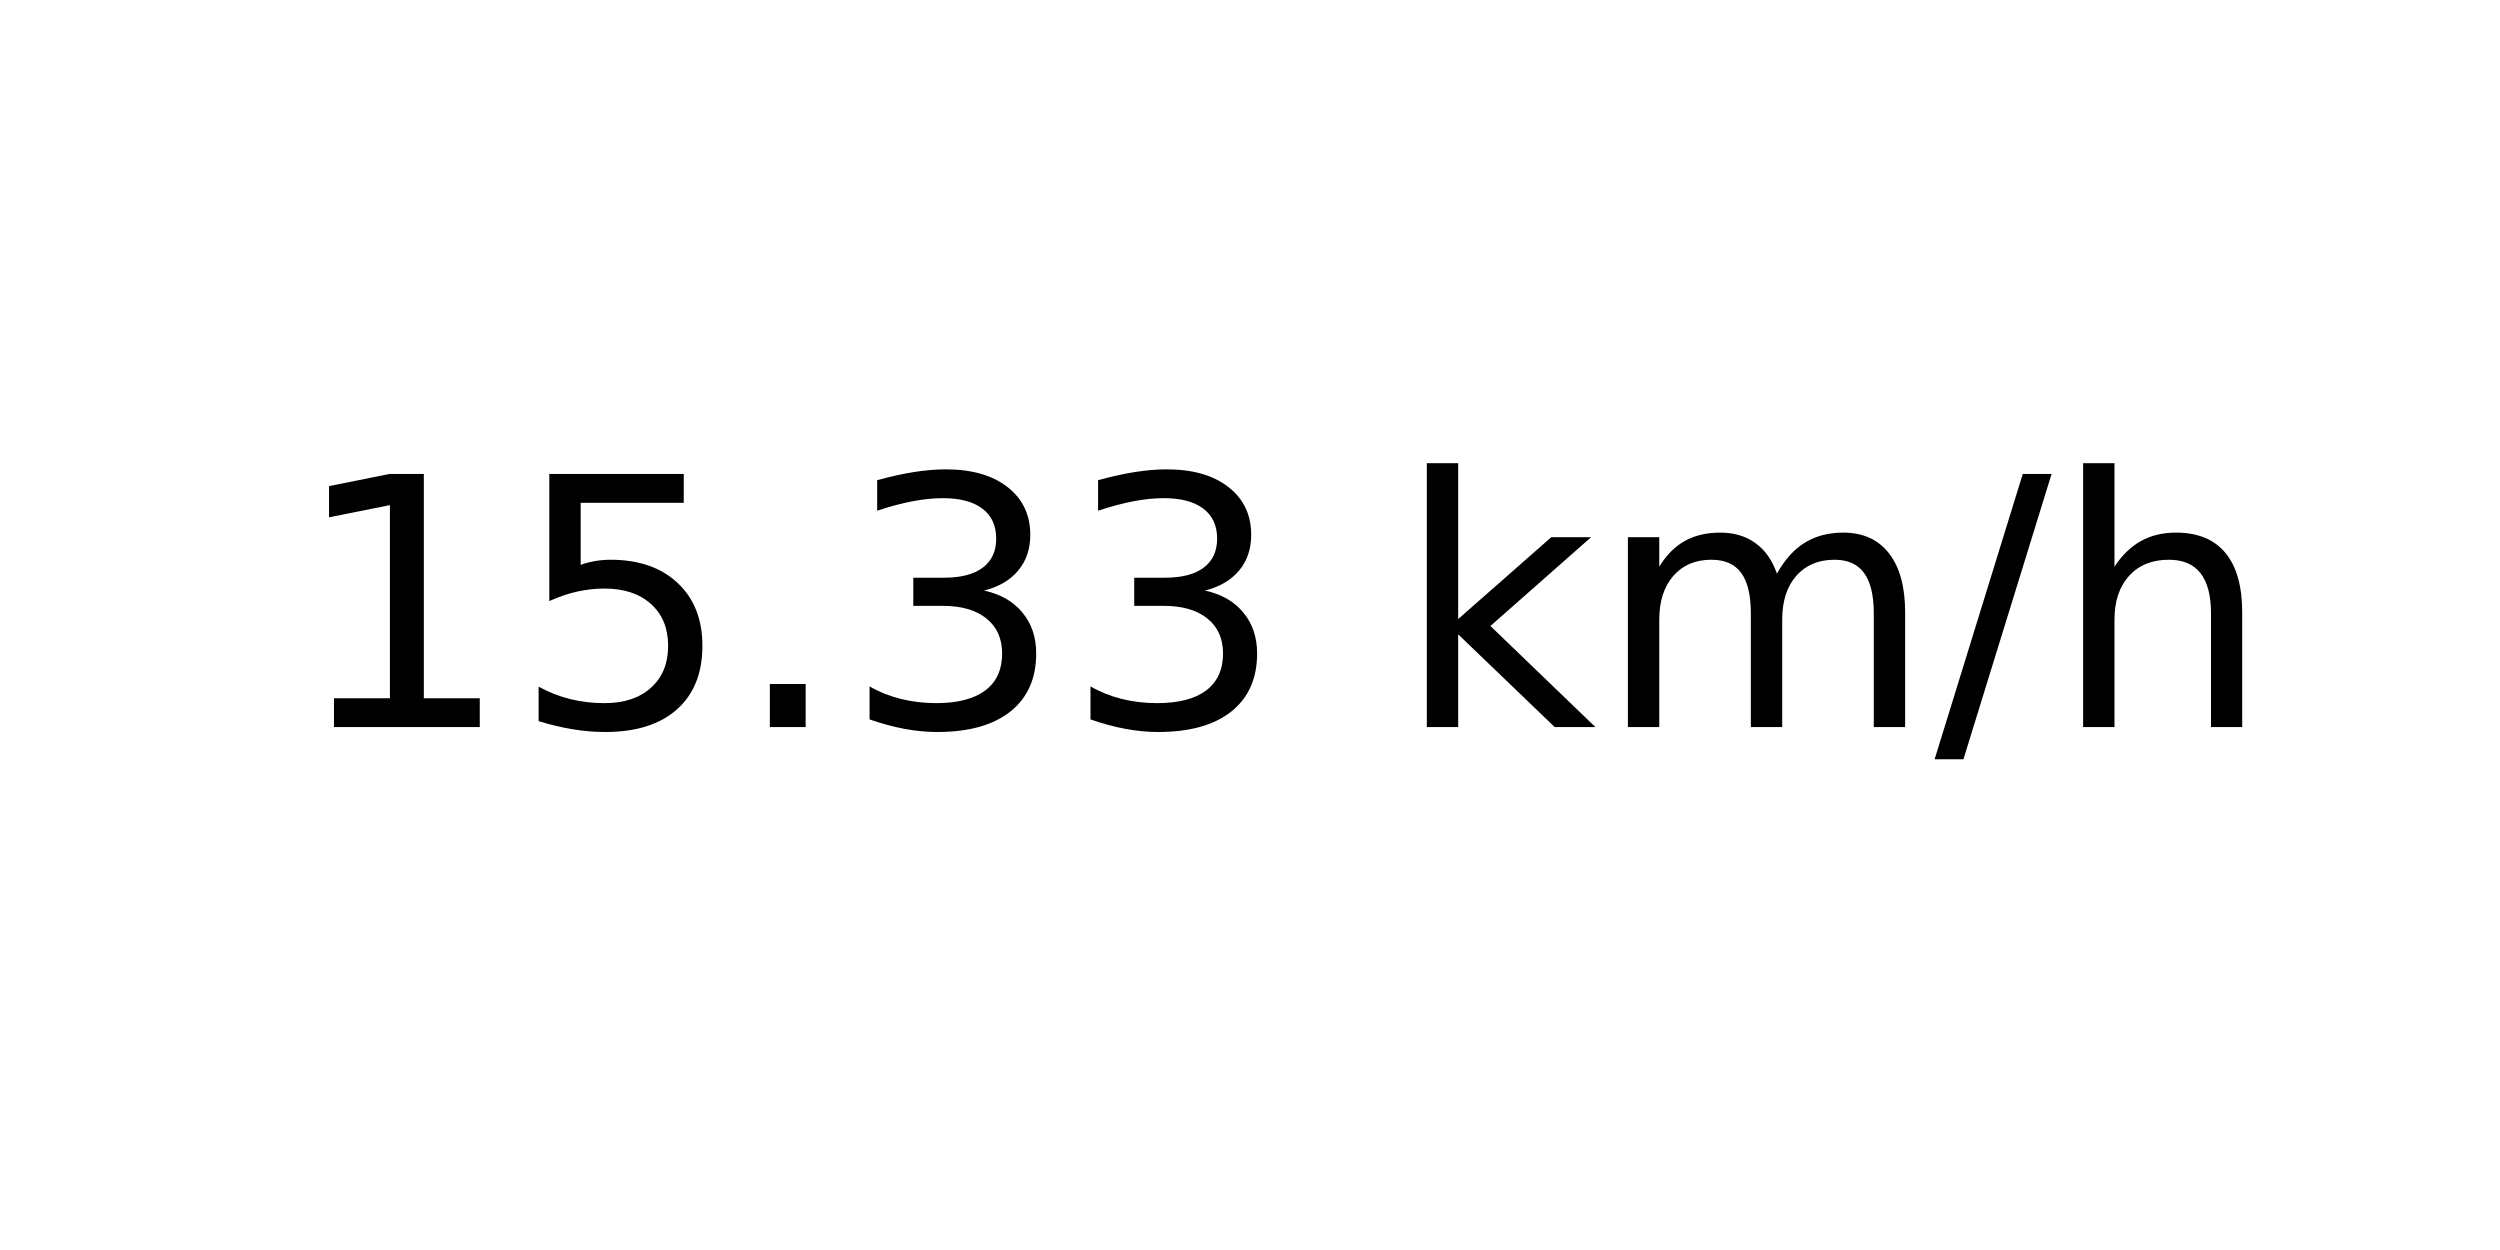
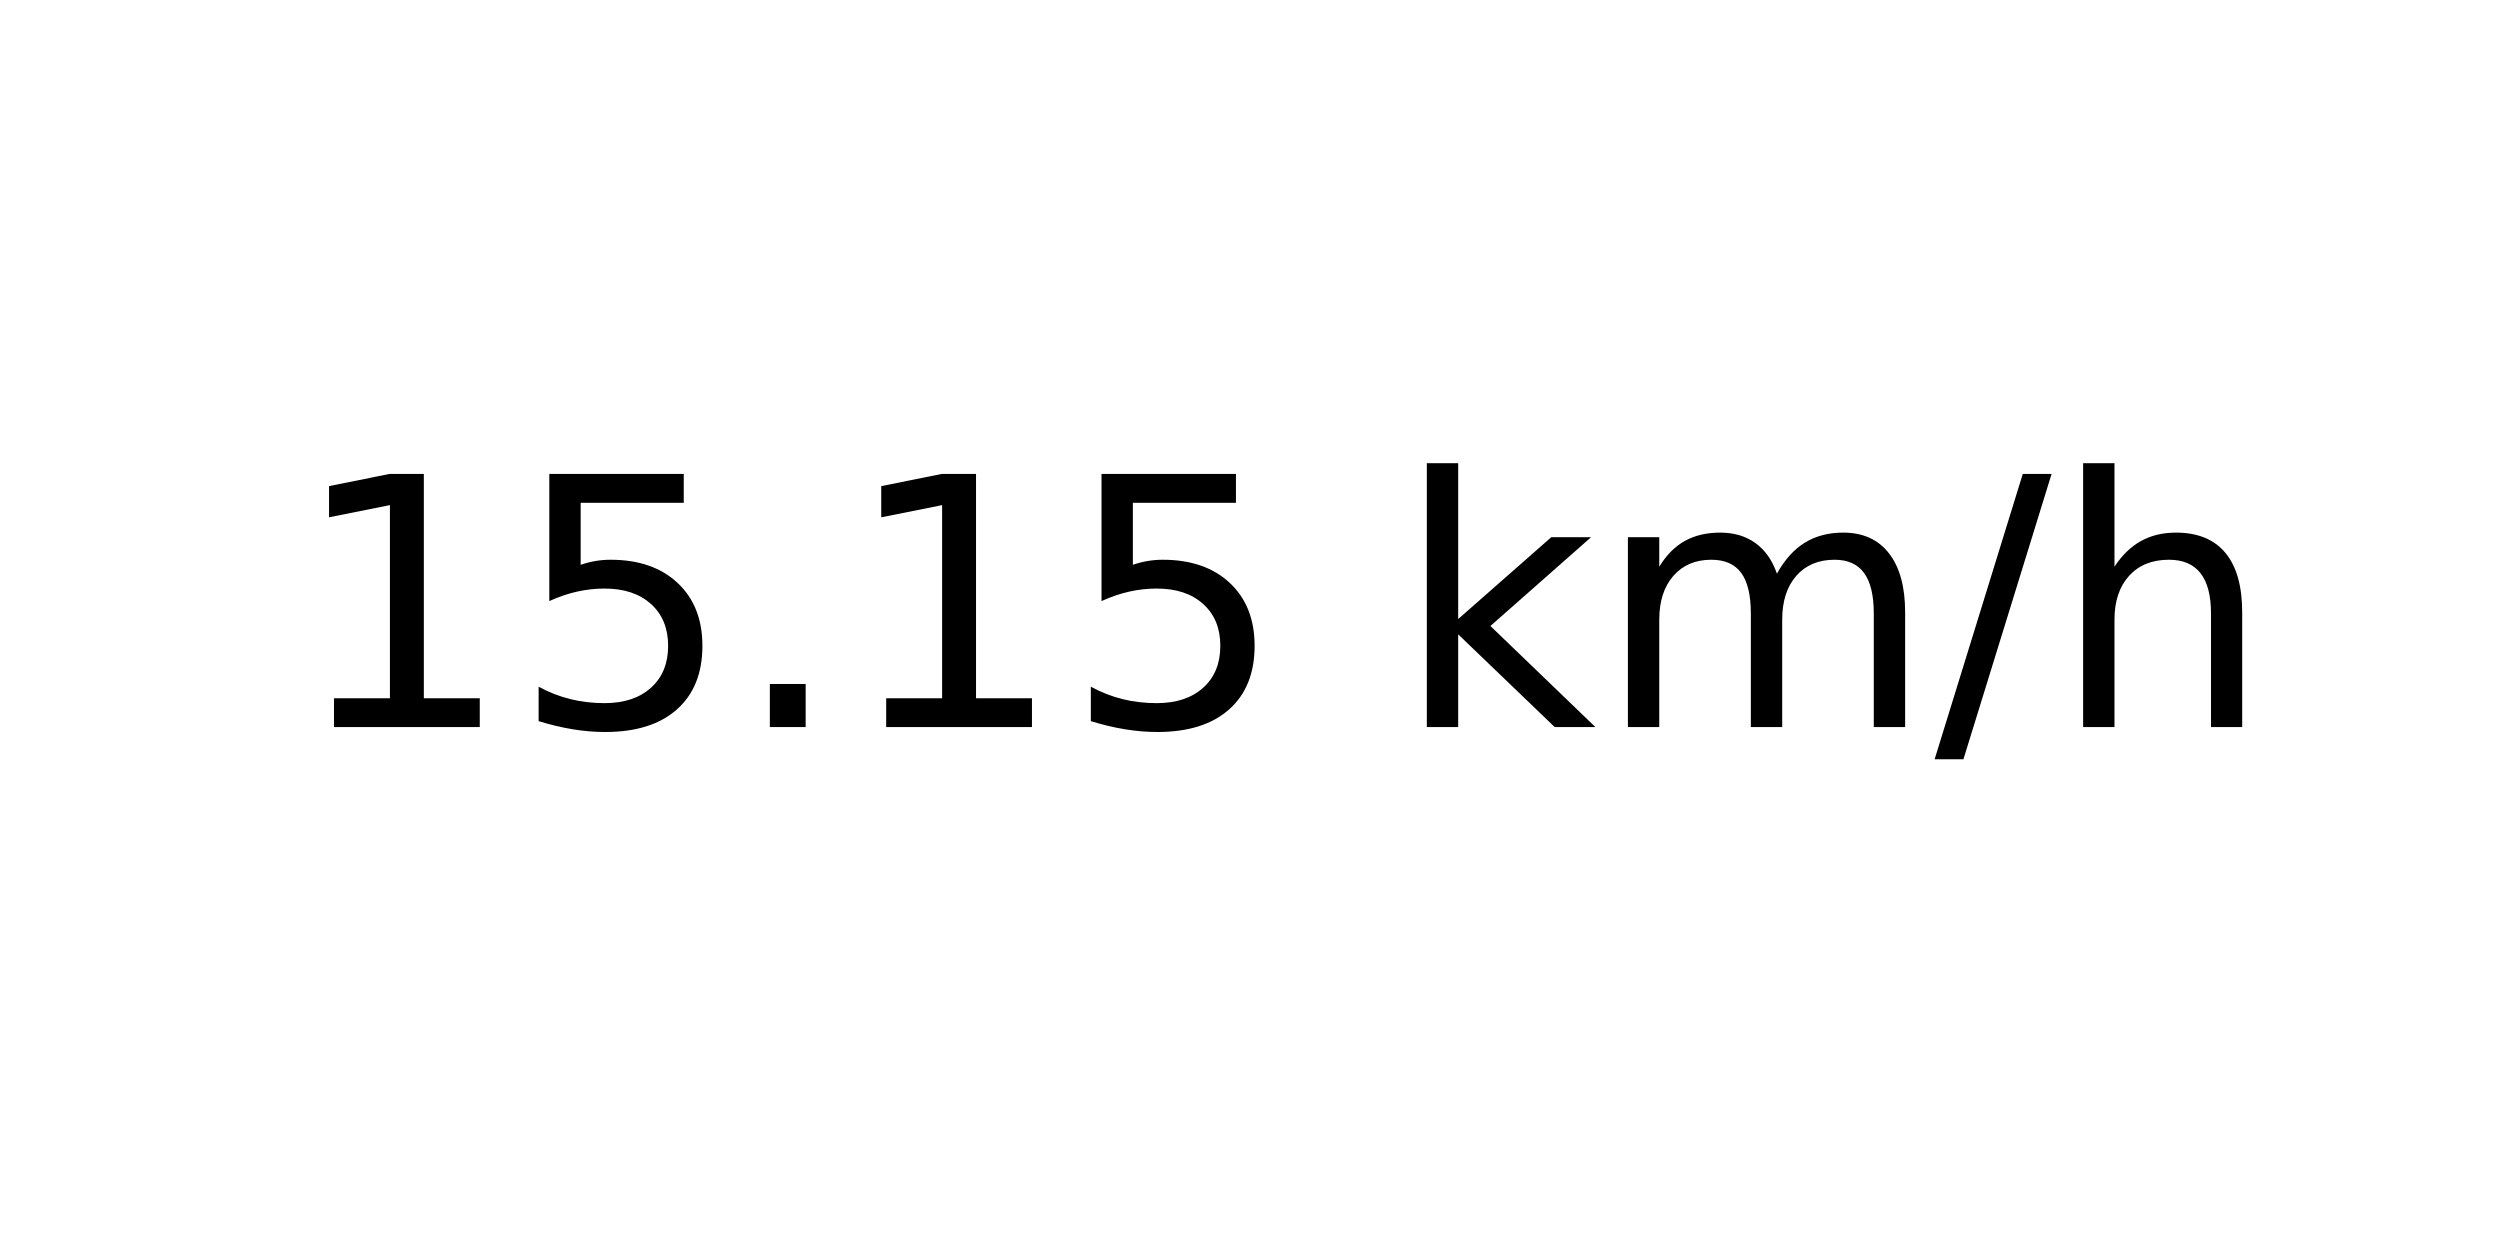
<svg xmlns="http://www.w3.org/2000/svg" xmlns:xlink="http://www.w3.org/1999/xlink" width="72pt" height="36pt" viewBox="0 0 72 36" version="1.1">
  <defs>
    <style type="text/css">*{stroke-linejoin: round; stroke-linecap: butt}</style>
  </defs>
  <g id="figure_1">
    <g id="axes_1">
      <g id="text_1">
        <g transform="translate(8.378125 20.93937) scale(0.1 -0.1)">
          <defs>
            <path id="DejaVuSans-31" d="M 794 531  L 1825 531  L 1825 4091  L 703 3866  L 703 4441  L 1819 4666  L 2450 4666  L 2450 531  L 3481 531  L 3481 0  L 794 0  L 794 531  z " transform="scale(0.015625)" />
            <path id="DejaVuSans-35" d="M 691 4666  L 3169 4666  L 3169 4134  L 1269 4134  L 1269 2991  Q 1406 3038 1543 3061  Q 1681 3084 1819 3084  Q 2600 3084 3056 2656  Q 3513 2228 3513 1497  Q 3513 744 3044 326  Q 2575 -91 1722 -91  Q 1428 -91 1123 -41  Q 819 9 494 109  L 494 744  Q 775 591 1075 516  Q 1375 441 1709 441  Q 2250 441 2565 725  Q 2881 1009 2881 1497  Q 2881 1984 2565 2268  Q 2250 2553 1709 2553  Q 1456 2553 1204 2497  Q 953 2441 691 2322  L 691 4666  z " transform="scale(0.015625)" />
            <path id="DejaVuSans-2e" d="M 684 794  L 1344 794  L 1344 0  L 684 0  L 684 794  z " transform="scale(0.015625)" />
-             <path id="DejaVuSans-33" d="M 2597 2516  Q 3050 2419 3304 2112  Q 3559 1806 3559 1356  Q 3559 666 3084 287  Q 2609 -91 1734 -91  Q 1441 -91 1130 -33  Q 819 25 488 141  L 488 750  Q 750 597 1062 519  Q 1375 441 1716 441  Q 2309 441 2620 675  Q 2931 909 2931 1356  Q 2931 1769 2642 2001  Q 2353 2234 1838 2234  L 1294 2234  L 1294 2753  L 1863 2753  Q 2328 2753 2575 2939  Q 2822 3125 2822 3475  Q 2822 3834 2567 4026  Q 2313 4219 1838 4219  Q 1578 4219 1281 4162  Q 984 4106 628 3988  L 628 4550  Q 988 4650 1302 4700  Q 1616 4750 1894 4750  Q 2613 4750 3031 4423  Q 3450 4097 3450 3541  Q 3450 3153 3228 2886  Q 3006 2619 2597 2516  z " transform="scale(0.015625)" />
            <path id="DejaVuSans-20" transform="scale(0.015625)" />
            <path id="DejaVuSans-6b" d="M 581 4863  L 1159 4863  L 1159 1991  L 2875 3500  L 3609 3500  L 1753 1863  L 3688 0  L 2938 0  L 1159 1709  L 1159 0  L 581 0  L 581 4863  z " transform="scale(0.015625)" />
            <path id="DejaVuSans-6d" d="M 3328 2828  Q 3544 3216 3844 3400  Q 4144 3584 4550 3584  Q 5097 3584 5394 3201  Q 5691 2819 5691 2113  L 5691 0  L 5113 0  L 5113 2094  Q 5113 2597 4934 2840  Q 4756 3084 4391 3084  Q 3944 3084 3684 2787  Q 3425 2491 3425 1978  L 3425 0  L 2847 0  L 2847 2094  Q 2847 2600 2669 2842  Q 2491 3084 2119 3084  Q 1678 3084 1418 2786  Q 1159 2488 1159 1978  L 1159 0  L 581 0  L 581 3500  L 1159 3500  L 1159 2956  Q 1356 3278 1631 3431  Q 1906 3584 2284 3584  Q 2666 3584 2933 3390  Q 3200 3197 3328 2828  z " transform="scale(0.015625)" />
            <path id="DejaVuSans-2f" d="M 1625 4666  L 2156 4666  L 531 -594  L 0 -594  L 1625 4666  z " transform="scale(0.015625)" />
            <path id="DejaVuSans-68" d="M 3513 2113  L 3513 0  L 2938 0  L 2938 2094  Q 2938 2591 2744 2837  Q 2550 3084 2163 3084  Q 1697 3084 1428 2787  Q 1159 2491 1159 1978  L 1159 0  L 581 0  L 581 4863  L 1159 4863  L 1159 2956  Q 1366 3272 1645 3428  Q 1925 3584 2291 3584  Q 2894 3584 3203 3211  Q 3513 2838 3513 2113  z " transform="scale(0.015625)" />
          </defs>
          <use xlink:href="#DejaVuSans-31" />
          <use xlink:href="#DejaVuSans-35" x="63.623" />
          <use xlink:href="#DejaVuSans-2e" x="127.246" />
-           <use xlink:href="#DejaVuSans-33" x="159.033" />
-           <use xlink:href="#DejaVuSans-33" x="222.656" />
+           <use xlink:href="#DejaVuSans-31" x="159.033" />
+           <use xlink:href="#DejaVuSans-35" x="222.656" />
          <use xlink:href="#DejaVuSans-20" x="286.279" />
          <use xlink:href="#DejaVuSans-6b" x="318.066" />
          <use xlink:href="#DejaVuSans-6d" x="375.977" />
          <use xlink:href="#DejaVuSans-2f" x="473.389" />
          <use xlink:href="#DejaVuSans-68" x="507.08" />
        </g>
      </g>
    </g>
  </g>
</svg>
